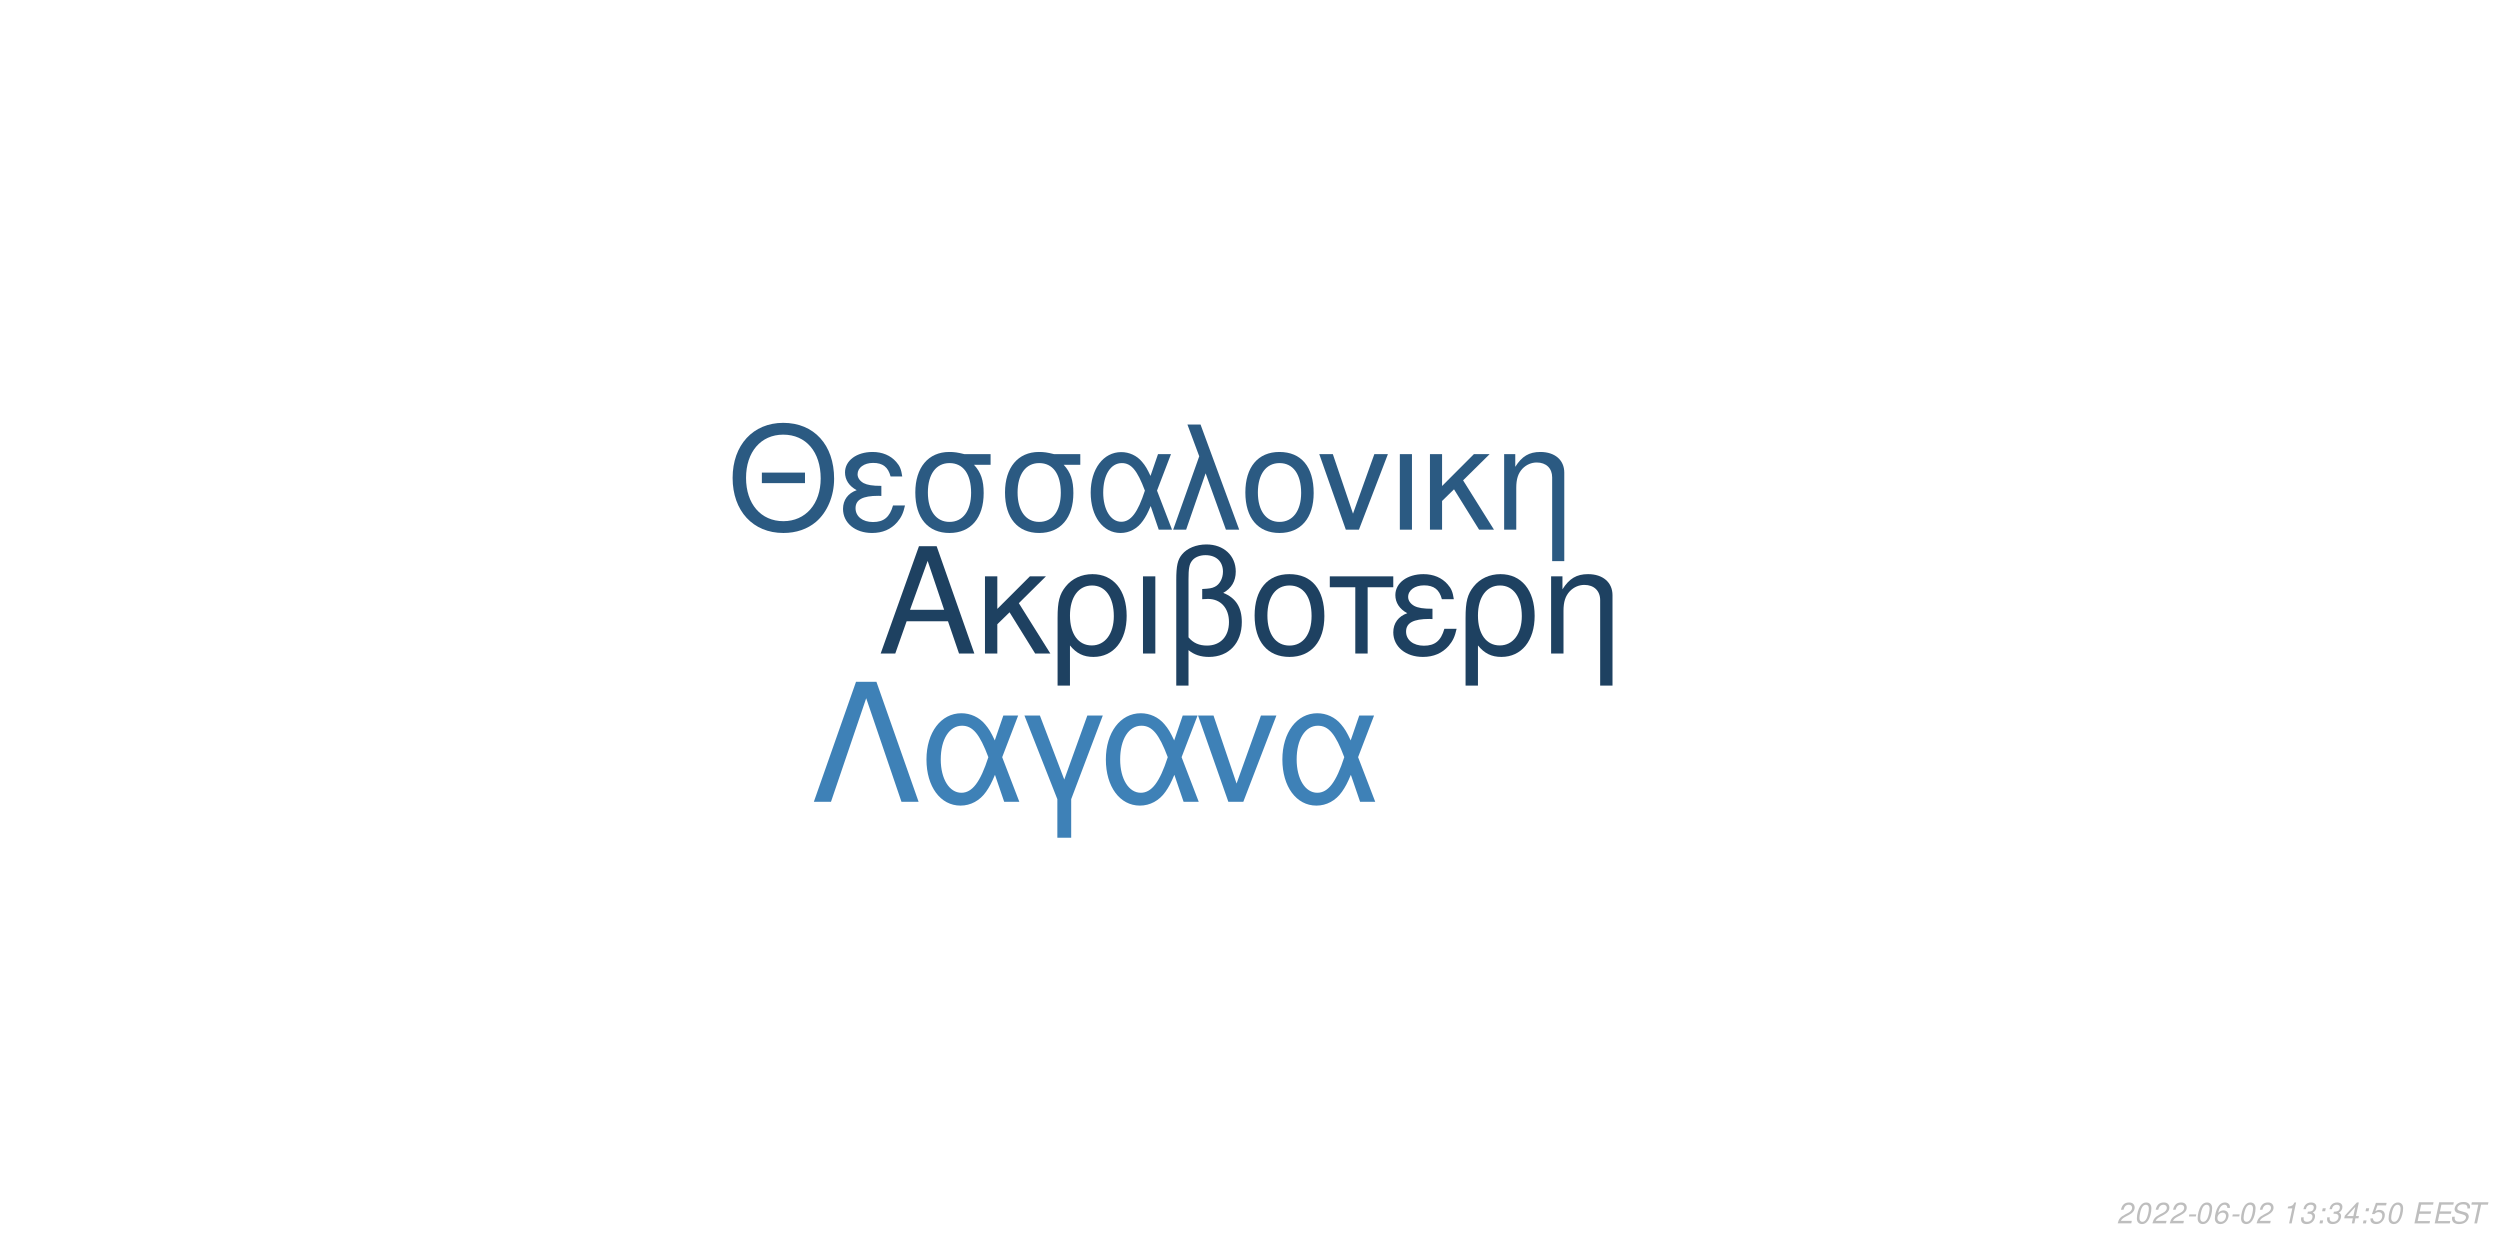
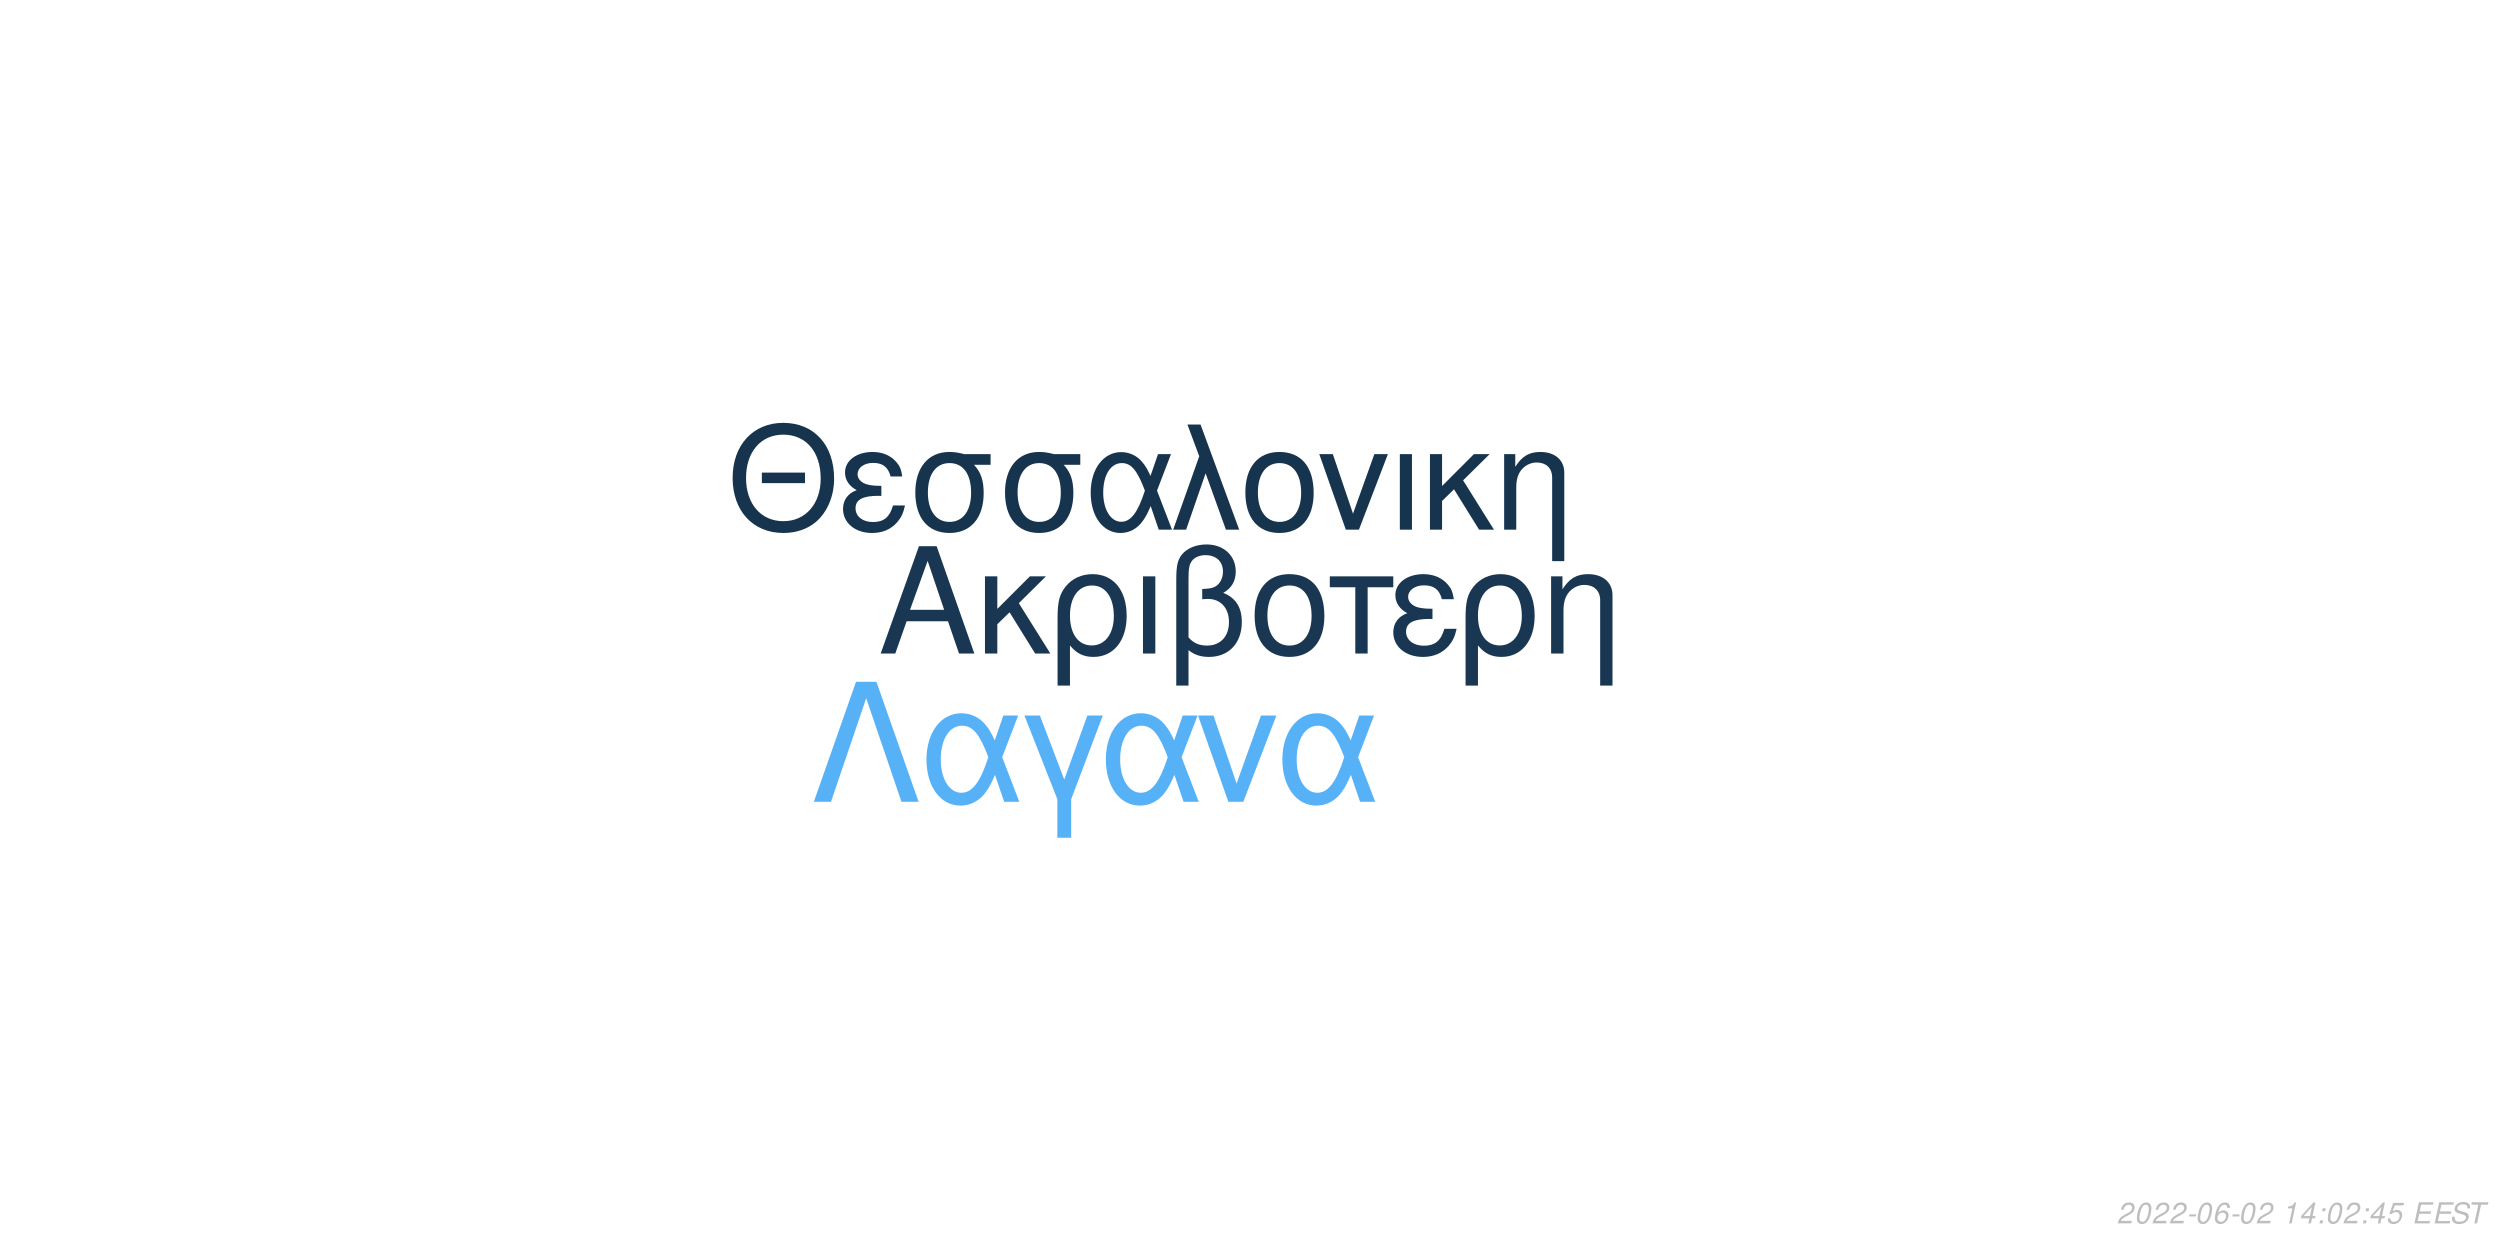
<svg xmlns="http://www.w3.org/2000/svg" xmlns:xlink="http://www.w3.org/1999/xlink" width="864pt" height="432pt" viewBox="0 0 864 432" version="1.1">
  <defs>
    <g>
      <symbol overflow="visible" id="glyph0-0">
        <path style="stroke:none;" d="" />
      </symbol>
      <symbol overflow="visible" id="glyph0-1">
        <path style="stroke:none;" d="M 24.125 -11.141 L 27.938 0 L 33.234 0 L 20.203 -37.094 L 14.094 -37.094 L 0.859 0 L 5.906 0 L 9.828 -11.141 Z M 22.797 -15.109 L 11 -15.109 L 17.094 -32.016 Z M 22.797 -15.109 " />
      </symbol>
      <symbol overflow="visible" id="glyph0-2">
        <path style="stroke:none;" d="M 7.172 -15.422 L 7.172 -26.672 L 2.906 -26.672 L 2.906 0 L 7.172 0 L 7.172 -10.125 L 11.406 -14.25 L 20.25 0 L 25.5 0 L 14.609 -17.406 L 23.969 -26.672 L 18.422 -26.672 Z M 7.172 -15.422 " />
      </symbol>
      <symbol overflow="visible" id="glyph0-3">
        <path style="stroke:none;" d="M 3 11.094 L 7.281 11.094 L 7.281 -2.797 C 9.516 -0.047 11.953 1.172 15.375 1.172 C 22.344 1.172 26.875 -4.422 26.875 -13.031 C 26.875 -21.891 22.297 -27.438 15.062 -27.438 C 11.297 -27.438 7.984 -25.906 5.797 -23.156 C 3.672 -20.516 3 -17.969 3 -12.359 Z M 14.906 -23.516 C 19.547 -23.516 22.438 -19.438 22.438 -12.922 C 22.438 -6.812 19.391 -2.797 14.812 -2.797 C 10.172 -2.797 7.281 -6.766 7.281 -13.125 C 7.281 -19.484 10.234 -23.516 14.906 -23.516 Z M 14.906 -23.516 " />
      </symbol>
      <symbol overflow="visible" id="glyph0-4">
        <path style="stroke:none;" d="M 3.516 0 L 7.781 0 L 7.781 -26.672 L 3.516 -26.672 Z M 3.516 0 " />
      </symbol>
      <symbol overflow="visible" id="glyph0-5">
        <path style="stroke:none;" d="M 4.016 11.094 L 8.25 11.094 L 8.25 -1.172 C 10.172 0.406 12.422 1.172 15.312 1.172 C 22.188 1.172 26.672 -3.609 26.672 -10.891 C 26.672 -15.984 24.578 -19.234 20.25 -20.969 C 23.109 -22.547 24.578 -25.031 24.578 -28.344 C 24.578 -33.844 20.406 -37.703 14.453 -37.703 C 10.938 -37.703 7.734 -36.391 6 -34.25 C 4.484 -32.422 4.016 -30.328 4.016 -25.391 Z M 8.25 -25.656 C 8.25 -29.359 8.5 -30.844 9.469 -32.062 C 10.375 -33.281 12.156 -34 14.094 -34 C 17.812 -34 20.156 -31.812 20.156 -28.297 C 20.156 -25.953 18.984 -23.812 17.297 -23.047 C 16.281 -22.547 15.469 -22.438 12.984 -22.297 L 12.984 -18.781 C 13.734 -18.828 14.344 -18.875 14.969 -18.875 C 19.344 -18.875 22.234 -15.719 22.234 -10.891 C 22.234 -5.906 19.281 -2.75 14.656 -2.75 C 11.953 -2.75 9.922 -3.609 8.25 -5.594 Z M 8.25 -25.656 " />
      </symbol>
      <symbol overflow="visible" id="glyph0-6">
        <path style="stroke:none;" d="M 14.094 -27.438 C 6.562 -27.438 2.094 -22.094 2.094 -13.125 C 2.094 -4.125 6.562 1.172 14.141 1.172 C 21.672 1.172 26.203 -4.172 26.203 -12.922 C 26.203 -22.188 21.828 -27.438 14.094 -27.438 Z M 14.141 -23.516 C 18.938 -23.516 21.781 -19.594 21.781 -12.984 C 21.781 -6.672 18.828 -2.75 14.141 -2.75 C 9.422 -2.75 6.516 -6.672 6.516 -13.125 C 6.516 -19.594 9.422 -23.516 14.141 -23.516 Z M 14.141 -23.516 " />
      </symbol>
      <symbol overflow="visible" id="glyph0-7">
        <path style="stroke:none;" d="M 7.891 0 L 12.156 0 L 12.156 -22.906 L 21.016 -22.906 L 21.016 -26.672 L -0.922 -26.672 L -0.922 -22.906 L 7.891 -22.906 Z M 7.891 0 " />
      </symbol>
      <symbol overflow="visible" id="glyph0-8">
        <path style="stroke:none;" d="M 14.562 -15.469 C 11.344 -15.469 9.562 -15.781 8.297 -16.438 C 6.922 -17.203 6.156 -18.328 6.156 -19.547 C 6.156 -21.891 8.453 -23.562 11.656 -23.562 C 15.062 -23.562 16.953 -22.094 17.812 -18.781 L 21.938 -18.781 C 21.578 -21.266 21.062 -22.5 19.797 -23.922 C 17.812 -26.203 14.906 -27.438 11.453 -27.438 C 5.797 -27.438 1.734 -24.375 1.734 -20.203 C 1.734 -17.609 3.156 -15.375 5.859 -13.938 C 2.797 -12.875 1.016 -10.484 1.016 -7.328 C 1.016 -2.391 5.297 1.172 11.25 1.172 C 14.969 1.172 17.906 -0.109 20.156 -2.641 C 21.578 -4.328 22.297 -5.797 22.906 -8.547 L 18.672 -8.547 C 17.5 -4.422 15.422 -2.703 11.609 -2.703 C 7.938 -2.703 5.438 -4.688 5.438 -7.578 C 5.438 -10.578 7.938 -11.953 13.484 -11.953 C 13.641 -11.953 14.094 -11.953 14.562 -11.906 Z M 14.562 -15.469 " />
      </symbol>
      <symbol overflow="visible" id="glyph0-9">
        <path style="stroke:none;" d="M 3.562 -26.672 L 3.562 0 L 7.844 0 L 7.844 -14.703 C 7.844 -17.906 8.5 -19.891 10.031 -21.531 C 11.406 -22.953 13.188 -23.719 15.062 -23.719 C 18.375 -23.719 20.516 -21.672 20.516 -18.469 L 20.516 11.094 L 24.781 11.094 L 24.781 -20.156 C 24.781 -24.578 21.469 -27.438 16.328 -27.438 C 12.359 -27.438 9.828 -25.906 7.484 -22.188 L 7.484 -26.672 Z M 3.562 -26.672 " />
      </symbol>
      <symbol overflow="visible" id="glyph1-0">
        <path style="stroke:none;" d="" />
      </symbol>
      <symbol overflow="visible" id="glyph1-1">
        <path style="stroke:none;" d="M 26.859 -19.734 L 11.953 -19.734 L 11.953 -16.094 L 26.859 -16.094 Z M 19.328 -36.922 C 8.922 -36.922 1.844 -29.25 1.844 -17.891 C 1.844 -6.484 8.875 1.141 19.391 1.141 C 23.812 1.141 27.703 -0.203 30.641 -2.688 C 34.578 -6.031 36.922 -11.656 36.922 -17.594 C 36.922 -29.297 30 -36.922 19.328 -36.922 Z M 19.328 -32.844 C 27.203 -32.844 32.281 -26.906 32.281 -17.688 C 32.281 -8.922 27.062 -2.938 19.391 -2.938 C 11.609 -2.938 6.484 -8.922 6.484 -17.891 C 6.484 -26.859 11.609 -32.844 19.328 -32.844 Z M 19.328 -32.844 " />
      </symbol>
      <symbol overflow="visible" id="glyph1-2">
        <path style="stroke:none;" d="M 14.25 -15.141 C 11.109 -15.141 9.375 -15.453 8.125 -16.094 C 6.781 -16.844 6.031 -17.938 6.031 -19.141 C 6.031 -21.422 8.266 -23.078 11.406 -23.078 C 14.75 -23.078 16.594 -21.625 17.438 -18.391 L 21.469 -18.391 C 21.125 -20.828 20.625 -22.031 19.391 -23.422 C 17.438 -25.656 14.594 -26.859 11.219 -26.859 C 5.688 -26.859 1.688 -23.875 1.688 -19.781 C 1.688 -17.234 3.094 -15.047 5.734 -13.656 C 2.734 -12.609 1 -10.266 1 -7.172 C 1 -2.344 5.188 1.141 11.016 1.141 C 14.656 1.141 17.547 -0.094 19.734 -2.594 C 21.125 -4.234 21.828 -5.688 22.422 -8.375 L 18.281 -8.375 C 17.141 -4.328 15.094 -2.641 11.359 -2.641 C 7.766 -2.641 5.328 -4.578 5.328 -7.422 C 5.328 -10.359 7.766 -11.703 13.203 -11.703 C 13.359 -11.703 13.797 -11.703 14.25 -11.656 Z M 14.25 -15.141 " />
      </symbol>
      <symbol overflow="visible" id="glyph1-3">
        <path style="stroke:none;" d="M 29 -26.109 L 19.938 -26.109 C 17.594 -26.703 16.438 -26.859 14.703 -26.859 C 7.469 -26.859 2.984 -21.469 2.984 -12.859 C 2.984 -4.031 7.375 1.141 14.797 1.141 C 22.172 1.141 26.609 -4.078 26.609 -12.656 C 26.609 -17.047 25.656 -19.828 23.266 -22.422 L 29 -22.422 Z M 14.797 -23.016 C 19.531 -23.016 22.266 -19.234 22.266 -12.75 C 22.266 -6.531 19.438 -2.688 14.797 -2.688 C 10.172 -2.688 7.328 -6.531 7.328 -12.859 C 7.328 -19.188 10.172 -23.016 14.797 -23.016 Z M 14.797 -23.016 " />
      </symbol>
      <symbol overflow="visible" id="glyph1-4">
        <path style="stroke:none;" d="M 29.344 -26.109 L 24.859 -26.109 L 22.266 -18.578 C 21.125 -21.031 20.484 -22.125 19.328 -23.469 C 17.547 -25.609 14.906 -26.812 12.156 -26.812 C 5.984 -26.812 1.594 -20.984 1.594 -12.812 C 1.594 -4.578 5.828 1.141 11.906 1.141 C 14.953 1.141 17.734 -0.344 19.625 -3.047 C 20.672 -4.531 21.281 -5.688 22.328 -8.172 L 25.109 0 L 29.703 0 L 24.516 -13.5 Z M 20.328 -13.5 C 17.891 -5.922 15.453 -2.734 12.156 -2.734 C 8.516 -2.734 5.922 -6.922 5.922 -12.812 C 5.922 -18.938 8.516 -23.016 12.359 -23.016 C 15.594 -23.016 17.688 -20.531 20.328 -13.5 Z M 20.328 -13.5 " />
      </symbol>
      <symbol overflow="visible" id="glyph1-5">
        <path style="stroke:none;" d="M 1.094 0 L 5.578 0 L 12.312 -19.484 L 19.328 0 L 23.922 0 L 10.562 -36.328 L 6.031 -36.328 L 10.109 -25.359 Z M 1.094 0 " />
      </symbol>
      <symbol overflow="visible" id="glyph1-6">
        <path style="stroke:none;" d="M 13.797 -26.859 C 6.422 -26.859 2.047 -21.625 2.047 -12.859 C 2.047 -4.031 6.422 1.141 13.859 1.141 C 21.234 1.141 25.656 -4.078 25.656 -12.656 C 25.656 -21.719 21.375 -26.859 13.797 -26.859 Z M 13.859 -23.016 C 18.531 -23.016 21.328 -19.188 21.328 -12.703 C 21.328 -6.531 18.438 -2.688 13.859 -2.688 C 9.219 -2.688 6.375 -6.531 6.375 -12.859 C 6.375 -19.188 9.219 -23.016 13.859 -23.016 Z M 13.859 -23.016 " />
      </symbol>
      <symbol overflow="visible" id="glyph1-7">
        <path style="stroke:none;" d="M 14.297 0 L 24.312 -26.109 L 19.625 -26.109 L 12.25 -5.531 L 5.281 -26.109 L 0.594 -26.109 L 9.766 0 Z M 14.297 0 " />
      </symbol>
      <symbol overflow="visible" id="glyph1-8">
        <path style="stroke:none;" d="M 3.438 0 L 7.625 0 L 7.625 -26.109 L 3.438 -26.109 Z M 3.438 0 " />
      </symbol>
      <symbol overflow="visible" id="glyph1-9">
        <path style="stroke:none;" d="M 7.031 -15.094 L 7.031 -26.109 L 2.844 -26.109 L 2.844 0 L 7.031 0 L 7.031 -9.922 L 11.156 -13.953 L 19.828 0 L 24.969 0 L 14.297 -17.047 L 23.469 -26.109 L 18.031 -26.109 Z M 7.031 -15.094 " />
      </symbol>
      <symbol overflow="visible" id="glyph1-10">
        <path style="stroke:none;" d="M 3.484 -26.109 L 3.484 0 L 7.672 0 L 7.672 -14.406 C 7.672 -17.547 8.328 -19.484 9.812 -21.078 C 11.156 -22.469 12.906 -23.219 14.75 -23.219 C 17.984 -23.219 20.078 -21.234 20.078 -18.094 L 20.078 10.859 L 24.266 10.859 L 24.266 -19.734 C 24.266 -24.062 21.031 -26.859 16 -26.859 C 12.109 -26.859 9.609 -25.359 7.328 -21.719 L 7.328 -26.109 Z M 3.484 -26.109 " />
      </symbol>
      <symbol overflow="visible" id="glyph2-0">
        <path style="stroke:none;" d="" />
      </symbol>
      <symbol overflow="visible" id="glyph2-1">
        <path style="stroke:none;" d="M 22.531 -41.484 L 15.484 -41.484 L 0.906 0 L 6.828 0 L 19 -35.797 L 31.188 0 L 37.109 0 Z M 22.531 -41.484 " />
      </symbol>
      <symbol overflow="visible" id="glyph2-2">
        <path style="stroke:none;" d="M 33.516 -29.812 L 28.391 -29.812 L 25.438 -21.219 C 24.125 -24.016 23.391 -25.266 22.078 -26.797 C 20.031 -29.25 17.016 -30.609 13.891 -30.609 C 6.828 -30.609 1.828 -23.953 1.828 -14.625 C 1.828 -5.234 6.656 1.312 13.594 1.312 C 17.078 1.312 20.266 -0.391 22.422 -3.469 C 23.609 -5.172 24.297 -6.484 25.5 -9.328 L 28.688 0 L 33.922 0 L 28 -15.422 Z M 23.219 -15.422 C 20.422 -6.766 17.641 -3.125 13.891 -3.125 C 9.734 -3.125 6.766 -7.906 6.766 -14.625 C 6.766 -21.625 9.734 -26.297 14.109 -26.297 C 17.812 -26.297 20.203 -23.453 23.219 -15.422 Z M 23.219 -15.422 " />
      </symbol>
      <symbol overflow="visible" id="glyph2-3">
        <path style="stroke:none;" d="M 12.062 12.406 L 16.844 12.406 L 16.844 -0.906 L 27.766 -29.812 L 22.422 -29.812 L 14.453 -7.688 L 6.031 -29.812 L 0.688 -29.812 L 12.062 -0.906 Z M 12.062 12.406 " />
      </symbol>
      <symbol overflow="visible" id="glyph2-4">
        <path style="stroke:none;" d="M 16.328 0 L 27.766 -29.812 L 22.422 -29.812 L 14 -6.312 L 6.031 -29.812 L 0.688 -29.812 L 11.156 0 Z M 16.328 0 " />
      </symbol>
      <symbol overflow="visible" id="glyph3-0">
        <path style="stroke:none;" d="" />
      </symbol>
      <symbol overflow="visible" id="glyph3-1">
        <path style="stroke:none;" d="M 5.234 -0.875 L 1.469 -0.875 C 1.641 -1.375 2.203 -1.891 3.109 -2.344 L 4.234 -2.938 C 5.562 -3.625 6.219 -4.469 6.219 -5.484 C 6.219 -5.938 6.062 -6.359 5.797 -6.656 C 5.469 -7.047 4.984 -7.234 4.312 -7.234 C 2.766 -7.234 1.891 -6.453 1.484 -4.734 L 2.375 -4.734 C 2.484 -5.188 2.609 -5.484 2.797 -5.75 C 3.094 -6.203 3.609 -6.453 4.188 -6.453 C 4.891 -6.453 5.344 -6.031 5.344 -5.375 C 5.344 -4.703 4.859 -4.094 4.016 -3.656 L 2.984 -3.125 C 1.234 -2.188 0.797 -1.656 0.344 -0.016 L 5.047 -0.016 Z M 5.234 -0.875 " />
      </symbol>
      <symbol overflow="visible" id="glyph3-2">
        <path style="stroke:none;" d="M 4.203 -7.234 C 3.375 -7.234 2.688 -6.812 2.125 -5.984 C 1.484 -5.047 0.984 -3.188 0.984 -1.734 C 0.984 -1.109 1.172 -0.562 1.484 -0.266 C 1.797 0.047 2.281 0.234 2.766 0.234 C 3.625 0.234 4.281 -0.156 4.859 -1.016 C 5.516 -1.953 6 -3.797 6 -5.266 C 6 -6.5 5.328 -7.234 4.203 -7.234 Z M 4.094 -6.453 C 4.734 -6.453 5.125 -5.984 5.125 -5.156 C 5.125 -4.203 4.781 -2.625 4.406 -1.812 C 3.984 -0.938 3.516 -0.547 2.875 -0.547 C 2.25 -0.547 1.875 -1.031 1.875 -1.828 C 1.875 -2.797 2.203 -4.344 2.594 -5.203 C 2.984 -6.047 3.453 -6.453 4.094 -6.453 Z M 4.094 -6.453 " />
      </symbol>
      <symbol overflow="visible" id="glyph3-3">
        <path style="stroke:none;" d="M 3.516 -3.125 L 1.125 -3.125 L 0.969 -2.406 L 3.359 -2.406 Z M 3.516 -3.125 " />
      </symbol>
      <symbol overflow="visible" id="glyph3-4">
        <path style="stroke:none;" d="M 6.125 -5.344 L 6.141 -5.625 C 6.141 -6.609 5.453 -7.234 4.391 -7.234 C 3.438 -7.234 2.641 -6.719 2.016 -5.703 C 1.422 -4.781 0.938 -2.953 0.938 -1.688 C 0.938 -0.516 1.688 0.234 2.859 0.234 C 3.703 0.234 4.438 -0.156 5 -0.875 C 5.406 -1.422 5.672 -2.156 5.672 -2.766 C 5.672 -3.812 4.969 -4.5 3.906 -4.5 C 3.234 -4.5 2.672 -4.234 2.094 -3.625 C 2.406 -5.375 3.234 -6.453 4.25 -6.453 C 4.703 -6.453 5.062 -6.234 5.172 -5.844 C 5.203 -5.719 5.234 -5.578 5.25 -5.344 Z M 3.656 -3.734 C 4.344 -3.734 4.797 -3.281 4.797 -2.625 C 4.797 -1.469 3.984 -0.547 2.984 -0.547 C 2.297 -0.547 1.812 -1.047 1.812 -1.766 C 1.812 -2.859 2.625 -3.734 3.656 -3.734 Z M 3.656 -3.734 " />
      </symbol>
      <symbol overflow="visible" id="glyph3-5">
        <path style="stroke:none;" d="" />
      </symbol>
      <symbol overflow="visible" id="glyph3-6">
        <path style="stroke:none;" d="M 3.703 -5.188 L 2.594 0 L 3.469 0 L 5.016 -7.234 L 4.438 -7.234 C 3.906 -6.156 3.688 -6.016 2.234 -5.812 L 2.109 -5.188 Z M 3.703 -5.188 " />
      </symbol>
      <symbol overflow="visible" id="glyph3-7">
-         <path style="stroke:none;" d="M 2.922 -3.312 C 3.125 -3.344 3.234 -3.344 3.375 -3.344 C 4.203 -3.344 4.688 -3 4.688 -2.406 C 4.688 -1.312 3.906 -0.547 2.781 -0.547 C 2.047 -0.547 1.594 -0.938 1.594 -1.562 C 1.594 -1.719 1.609 -1.844 1.656 -2.094 L 0.766 -2.094 C 0.734 -1.797 0.719 -1.641 0.719 -1.469 C 0.719 -0.375 1.406 0.234 2.641 0.234 C 3.547 0.234 4.297 -0.078 4.812 -0.656 C 5.266 -1.156 5.562 -1.875 5.562 -2.547 C 5.562 -3.125 5.344 -3.453 4.797 -3.734 C 5.641 -4.234 6.016 -4.844 6.016 -5.734 C 6.016 -6.656 5.312 -7.234 4.203 -7.234 C 3.375 -7.234 2.672 -6.938 2.188 -6.375 C 1.891 -6.031 1.703 -5.641 1.516 -4.906 L 2.391 -4.906 C 2.5 -5.359 2.594 -5.594 2.734 -5.812 C 3.047 -6.234 3.516 -6.453 4.078 -6.453 C 4.734 -6.453 5.141 -6.125 5.141 -5.578 C 5.141 -5.188 5.016 -4.797 4.797 -4.547 C 4.516 -4.234 4 -4.062 3.266 -4.062 L 3.078 -4.062 Z M 2.922 -3.312 " />
+         <path style="stroke:none;" d="M 3.625 -1.75 L 3.266 0 L 4.141 0 L 4.516 -1.75 L 5.562 -1.75 L 5.734 -2.531 L 4.688 -2.531 L 5.688 -7.234 L 5.016 -7.234 L 0.844 -2.672 L 0.641 -1.75 Z M 3.797 -2.531 L 1.594 -2.531 L 4.469 -5.703 Z M 3.797 -2.531 " />
      </symbol>
      <symbol overflow="visible" id="glyph3-8">
        <path style="stroke:none;" d="M 2.359 -1.031 L 1.312 -1.031 L 1.094 0 L 2.141 0 Z M 3.266 -5.234 L 2.219 -5.234 L 2 -4.203 L 3.047 -4.203 Z M 3.266 -5.234 " />
      </symbol>
      <symbol overflow="visible" id="glyph3-9">
-         <path style="stroke:none;" d="M 3.625 -1.75 L 3.266 0 L 4.141 0 L 4.516 -1.75 L 5.562 -1.75 L 5.734 -2.531 L 4.688 -2.531 L 5.688 -7.234 L 5.016 -7.234 L 0.844 -2.672 L 0.641 -1.75 Z M 3.797 -2.531 L 1.594 -2.531 L 4.469 -5.703 Z M 3.797 -2.531 " />
+         <path style="stroke:none;" d="M 6.297 -7.094 L 2.594 -7.094 L 1.234 -3.234 L 2.047 -3.234 C 2.656 -3.766 2.938 -3.906 3.531 -3.906 C 4.328 -3.906 4.797 -3.453 4.797 -2.688 C 4.797 -1.438 3.969 -0.547 2.828 -0.547 C 2.031 -0.547 1.609 -0.938 1.578 -1.734 L 0.703 -1.734 L 0.703 -1.516 C 0.703 -0.938 0.844 -0.547 1.188 -0.266 C 1.562 0.062 2.078 0.234 2.703 0.234 C 3.656 0.234 4.391 -0.156 4.984 -0.922 C 5.422 -1.5 5.672 -2.234 5.672 -2.953 C 5.672 -4 4.938 -4.672 3.812 -4.672 C 3.328 -4.672 2.906 -4.547 2.406 -4.234 L 3.109 -6.219 L 6.109 -6.219 Z M 6.297 -7.094 " />
      </symbol>
      <symbol overflow="visible" id="glyph3-10">
-         <path style="stroke:none;" d="M 6.297 -7.094 L 2.594 -7.094 L 1.234 -3.234 L 2.047 -3.234 C 2.656 -3.766 2.938 -3.906 3.531 -3.906 C 4.328 -3.906 4.797 -3.453 4.797 -2.688 C 4.797 -1.438 3.969 -0.547 2.828 -0.547 C 2.031 -0.547 1.609 -0.938 1.578 -1.734 L 0.703 -1.734 L 0.703 -1.516 C 0.703 -0.938 0.844 -0.547 1.188 -0.266 C 1.562 0.062 2.078 0.234 2.703 0.234 C 3.656 0.234 4.391 -0.156 4.984 -0.922 C 5.422 -1.5 5.672 -2.234 5.672 -2.953 C 5.672 -4 4.938 -4.672 3.812 -4.672 C 3.328 -4.672 2.906 -4.547 2.406 -4.234 L 3.109 -6.219 L 6.109 -6.219 Z M 6.297 -7.094 " />
+         <path style="stroke:none;" d="M 2.547 -3.312 L 6.5 -3.312 L 6.688 -4.141 L 2.719 -4.141 L 3.219 -6.469 L 7.344 -6.469 L 7.516 -7.297 L 2.453 -7.297 L 0.906 0 L 6.125 0 L 6.297 -0.812 L 2.016 -0.812 Z M 2.547 -3.312 " />
      </symbol>
      <symbol overflow="visible" id="glyph3-11">
-         <path style="stroke:none;" d="M 2.547 -3.312 L 6.5 -3.312 L 6.688 -4.141 L 2.719 -4.141 L 3.219 -6.469 L 7.344 -6.469 L 7.516 -7.297 L 2.453 -7.297 L 0.906 0 L 6.125 0 L 6.297 -0.812 L 2.016 -0.812 Z M 2.547 -3.312 " />
+         <path style="stroke:none;" d="M 7.062 -5.156 C 7.125 -5.438 7.141 -5.562 7.141 -5.703 C 7.141 -6.156 6.938 -6.594 6.594 -6.891 C 6.188 -7.25 5.656 -7.406 4.875 -7.406 C 3.844 -7.406 3.047 -7.125 2.5 -6.562 C 2.094 -6.141 1.781 -5.438 1.781 -4.922 C 1.781 -4.297 2.219 -3.766 2.891 -3.562 L 4.594 -3.094 C 5.406 -2.859 5.734 -2.578 5.734 -2.094 C 5.734 -1.781 5.547 -1.406 5.266 -1.141 C 4.844 -0.766 4.266 -0.578 3.453 -0.578 C 2.328 -0.578 1.812 -0.984 1.812 -1.906 C 1.812 -2.047 1.812 -2.125 1.844 -2.312 L 0.984 -2.312 C 0.906 -2.062 0.891 -1.906 0.891 -1.688 C 0.891 -0.484 1.797 0.234 3.297 0.234 C 4.359 0.234 5.234 -0.062 5.812 -0.609 C 6.344 -1.078 6.688 -1.797 6.688 -2.375 C 6.688 -2.641 6.609 -2.906 6.453 -3.156 C 6.234 -3.5 5.938 -3.703 5.469 -3.828 L 3.75 -4.312 C 2.984 -4.547 2.734 -4.734 2.734 -5.188 C 2.734 -5.547 2.875 -5.844 3.188 -6.109 C 3.547 -6.438 4.031 -6.594 4.703 -6.594 C 5.266 -6.594 5.688 -6.484 5.906 -6.297 C 6.094 -6.125 6.219 -5.797 6.219 -5.516 C 6.219 -5.422 6.203 -5.344 6.188 -5.156 Z M 7.062 -5.156 " />
      </symbol>
      <symbol overflow="visible" id="glyph3-12">
-         <path style="stroke:none;" d="M 7.062 -5.156 C 7.125 -5.438 7.141 -5.562 7.141 -5.703 C 7.141 -6.156 6.938 -6.594 6.594 -6.891 C 6.188 -7.25 5.656 -7.406 4.875 -7.406 C 3.844 -7.406 3.047 -7.125 2.5 -6.562 C 2.094 -6.141 1.781 -5.438 1.781 -4.922 C 1.781 -4.297 2.219 -3.766 2.891 -3.562 L 4.594 -3.094 C 5.406 -2.859 5.734 -2.578 5.734 -2.094 C 5.734 -1.781 5.547 -1.406 5.266 -1.141 C 4.844 -0.766 4.266 -0.578 3.453 -0.578 C 2.328 -0.578 1.812 -0.984 1.812 -1.906 C 1.812 -2.047 1.812 -2.125 1.844 -2.312 L 0.984 -2.312 C 0.906 -2.062 0.891 -1.906 0.891 -1.688 C 0.891 -0.484 1.797 0.234 3.297 0.234 C 4.359 0.234 5.234 -0.062 5.812 -0.609 C 6.344 -1.078 6.688 -1.797 6.688 -2.375 C 6.688 -2.641 6.609 -2.906 6.453 -3.156 C 6.234 -3.5 5.938 -3.703 5.469 -3.828 L 3.75 -4.312 C 2.984 -4.547 2.734 -4.734 2.734 -5.188 C 2.734 -5.547 2.875 -5.844 3.188 -6.109 C 3.547 -6.438 4.031 -6.594 4.703 -6.594 C 5.266 -6.594 5.688 -6.484 5.906 -6.297 C 6.094 -6.125 6.219 -5.797 6.219 -5.516 C 6.219 -5.422 6.203 -5.344 6.188 -5.156 Z M 7.062 -5.156 " />
-       </symbol>
-       <symbol overflow="visible" id="glyph3-13">
        <path style="stroke:none;" d="M 4.938 -6.469 L 7.312 -6.469 L 7.484 -7.297 L 1.75 -7.297 L 1.578 -6.469 L 3.984 -6.469 L 2.609 0 L 3.547 0 Z M 4.938 -6.469 " />
      </symbol>
    </g>
  </defs>
  <g id="surface1">
    <rect x="0" y="0" width="864" height="432" style="fill:rgb(100%,100%,100%);fill-opacity:1;stroke:none;" />
-     <g style="fill:rgb(11.765%,25.49%,38.039%);fill-opacity:1;">
+     <g style="fill:rgb(9.804%,21.569%,32.549%);fill-opacity:1;">
      <use xlink:href="#glyph0-1" x="303.5" y="225.861" />
      <use xlink:href="#glyph0-2" x="337.5" y="225.861" />
      <use xlink:href="#glyph0-3" x="362.5" y="225.861" />
      <use xlink:href="#glyph0-4" x="391.5" y="225.861" />
      <use xlink:href="#glyph0-5" x="402.5" y="225.861" />
      <use xlink:href="#glyph0-6" x="431.5" y="225.861" />
      <use xlink:href="#glyph0-7" x="460.5" y="225.861" />
      <use xlink:href="#glyph0-8" x="480.5" y="225.861" />
      <use xlink:href="#glyph0-3" x="503.5" y="225.861" />
      <use xlink:href="#glyph0-9" x="532.5" y="225.861" />
    </g>
-     <g style="fill:rgb(16.863%,35.294%,50.98%);fill-opacity:1;">
+     <g style="fill:rgb(9.02%,20.392%,30.98%);fill-opacity:1;">
      <use xlink:href="#glyph1-1" x="251.348" y="183.058" />
      <use xlink:href="#glyph1-2" x="290.348" y="183.058" />
      <use xlink:href="#glyph1-3" x="313.348" y="183.058" />
      <use xlink:href="#glyph1-3" x="344.348" y="183.058" />
      <use xlink:href="#glyph1-4" x="375.348" y="183.058" />
      <use xlink:href="#glyph1-5" x="404.348" y="183.058" />
      <use xlink:href="#glyph1-6" x="428.348" y="183.058" />
      <use xlink:href="#glyph1-7" x="455.348" y="183.058" />
      <use xlink:href="#glyph1-8" x="480.348" y="183.058" />
      <use xlink:href="#glyph1-9" x="491.348" y="183.058" />
      <use xlink:href="#glyph1-10" x="516.348" y="183.058" />
    </g>
-     <g style="fill:rgb(24.314%,50.588%,71.765%);fill-opacity:1;">
+     <g style="fill:rgb(33.725%,69.412%,96.863%);fill-opacity:1;">
      <use xlink:href="#glyph2-1" x="280.359" y="277.105" />
      <use xlink:href="#glyph2-2" x="318.359" y="277.105" />
      <use xlink:href="#glyph2-3" x="353.359" y="277.105" />
      <use xlink:href="#glyph2-2" x="380.359" y="277.105" />
      <use xlink:href="#glyph2-4" x="413.359" y="277.105" />
      <use xlink:href="#glyph2-2" x="441.359" y="277.105" />
    </g>
    <g style="fill:rgb(74.51%,74.51%,74.51%);fill-opacity:1;">
      <use xlink:href="#glyph3-1" x="731.52" y="422.81" />
      <use xlink:href="#glyph3-2" x="737.52" y="422.81" />
      <use xlink:href="#glyph3-1" x="743.52" y="422.81" />
      <use xlink:href="#glyph3-1" x="749.52" y="422.81" />
      <use xlink:href="#glyph3-3" x="755.52" y="422.81" />
      <use xlink:href="#glyph3-2" x="758.52" y="422.81" />
      <use xlink:href="#glyph3-4" x="764.52" y="422.81" />
      <use xlink:href="#glyph3-3" x="770.52" y="422.81" />
      <use xlink:href="#glyph3-2" x="773.52" y="422.81" />
      <use xlink:href="#glyph3-1" x="779.52" y="422.81" />
      <use xlink:href="#glyph3-5" x="785.52" y="422.81" />
      <use xlink:href="#glyph3-6" x="788.52" y="422.81" />
      <use xlink:href="#glyph3-7" x="794.52" y="422.81" />
      <use xlink:href="#glyph3-8" x="800.52" y="422.81" />
-       <use xlink:href="#glyph3-7" x="803.52" y="422.81" />
-       <use xlink:href="#glyph3-9" x="809.52" y="422.81" />
+       <use xlink:href="#glyph3-2" x="803.52" y="422.81" />
+       <use xlink:href="#glyph3-1" x="809.52" y="422.81" />
      <use xlink:href="#glyph3-8" x="815.52" y="422.81" />
-       <use xlink:href="#glyph3-10" x="818.52" y="422.81" />
-       <use xlink:href="#glyph3-2" x="824.52" y="422.81" />
+       <use xlink:href="#glyph3-7" x="818.52" y="422.81" />
+       <use xlink:href="#glyph3-9" x="824.52" y="422.81" />
      <use xlink:href="#glyph3-5" x="830.52" y="422.81" />
-       <use xlink:href="#glyph3-11" x="833.52" y="422.81" />
-       <use xlink:href="#glyph3-11" x="840.52" y="422.81" />
-       <use xlink:href="#glyph3-12" x="846.52" y="422.81" />
-       <use xlink:href="#glyph3-13" x="852.52" y="422.81" />
+       <use xlink:href="#glyph3-10" x="833.52" y="422.81" />
+       <use xlink:href="#glyph3-10" x="840.52" y="422.81" />
+       <use xlink:href="#glyph3-11" x="846.52" y="422.81" />
+       <use xlink:href="#glyph3-12" x="852.52" y="422.81" />
    </g>
  </g>
</svg>
